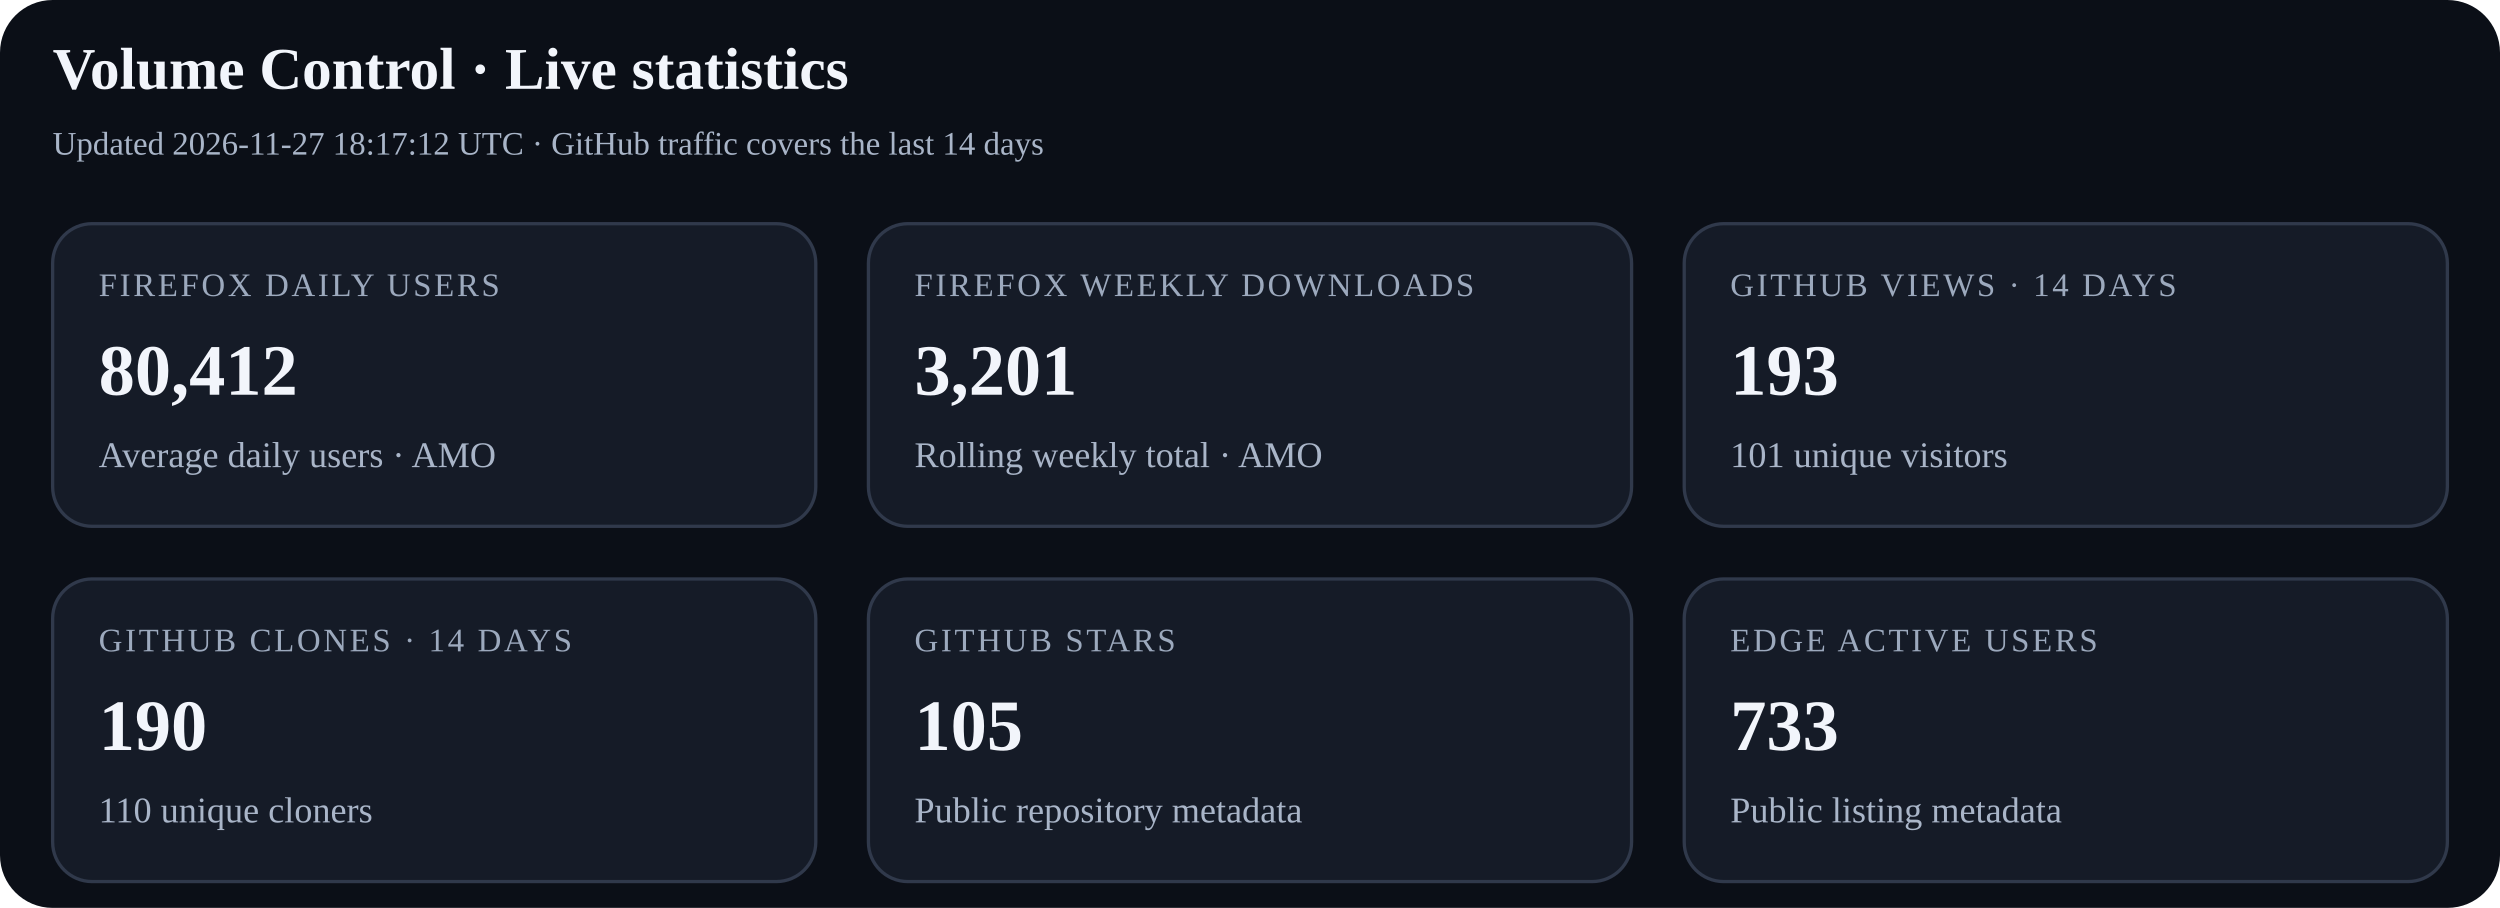
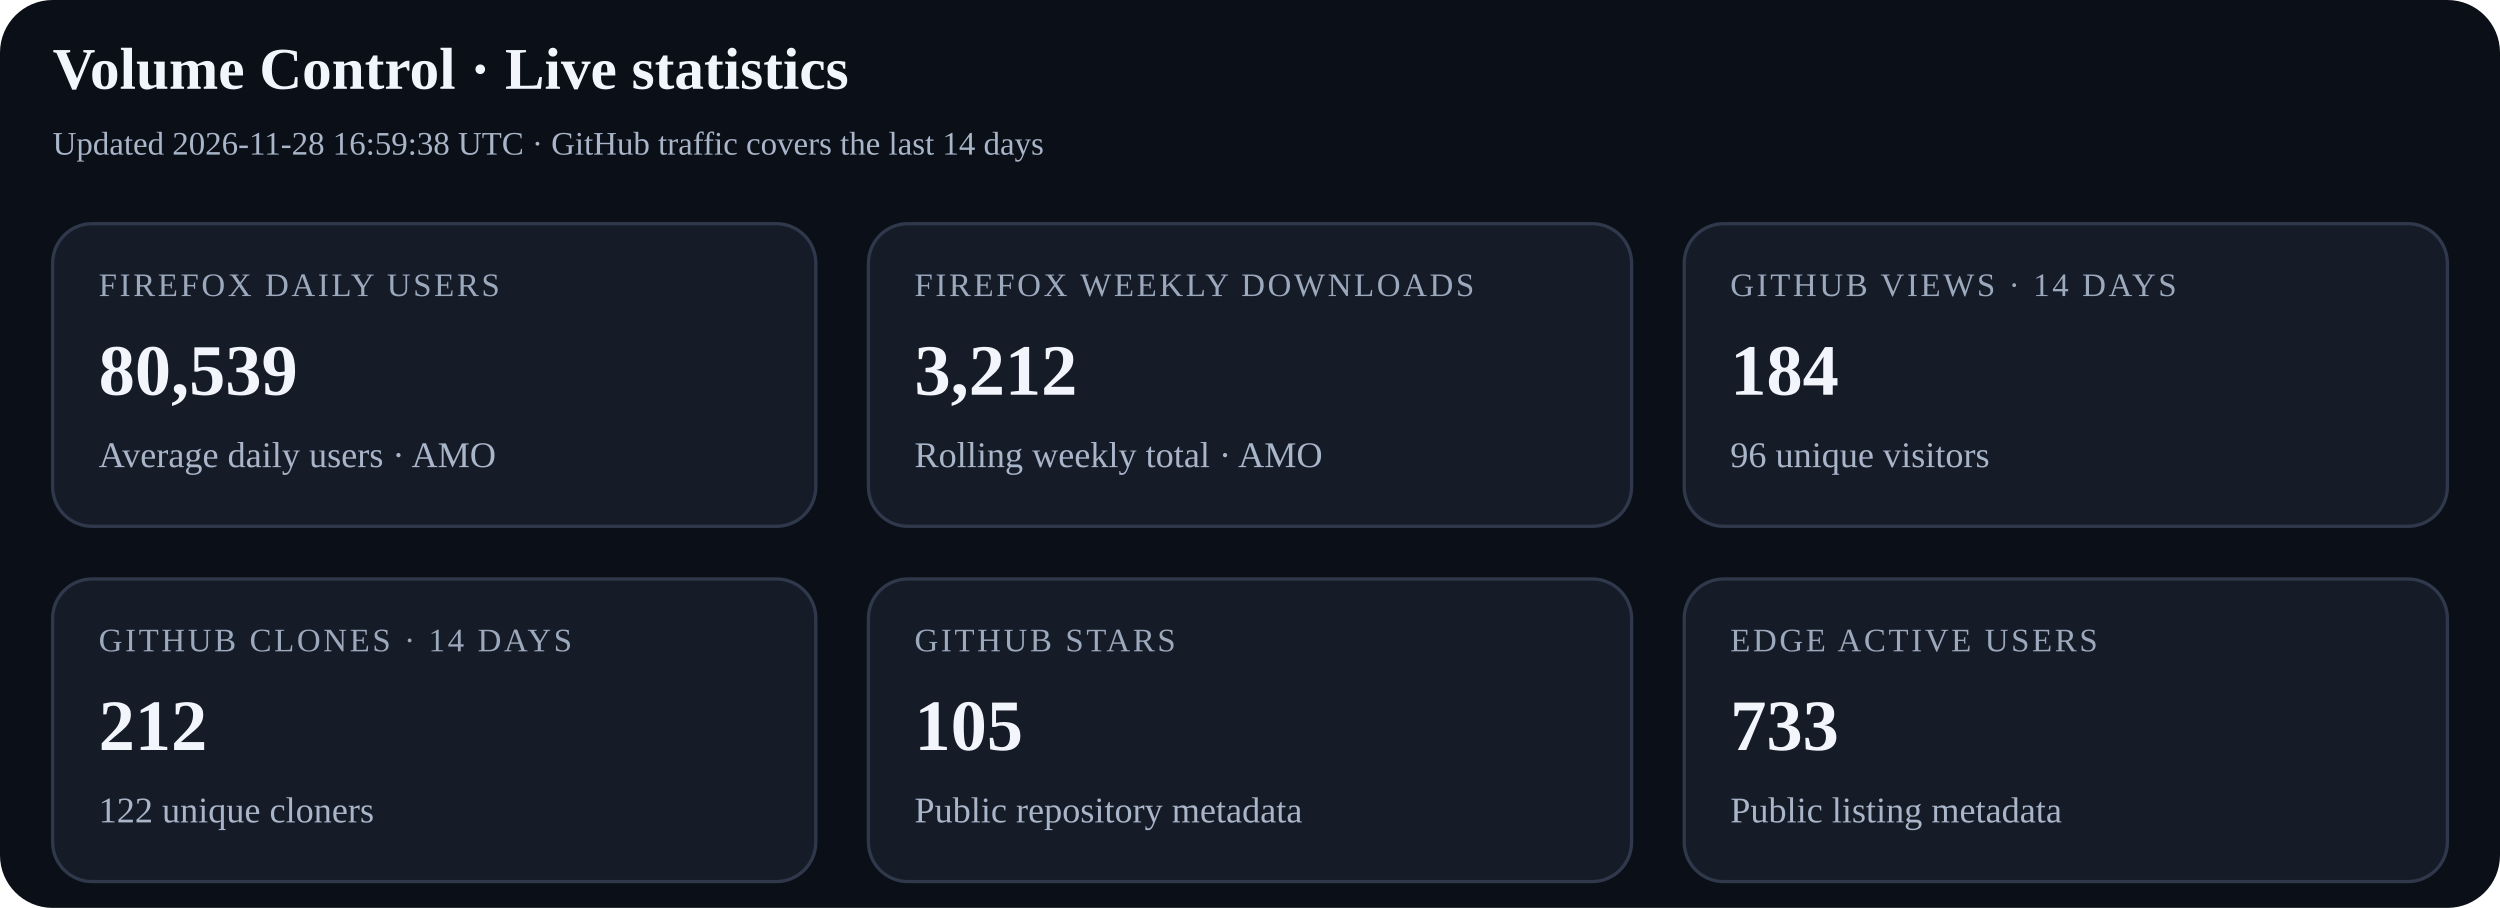
<svg xmlns="http://www.w3.org/2000/svg" width="760" height="276" viewBox="0 0 760 276" role="img" aria-labelledby="title desc">
  <rect width="100%" height="100%" rx="16" fill="#0b0f17" />
  <text x="16" y="27" font-size="18" font-weight="700" fill="#f2f5fb">Volume Control · Live statistics</text>
-   <text x="16" y="47" font-size="10" fill="#a9b5c8">Updated 2026-11-27 18:17:12 UTC · GitHub traffic covers the last 14 days</text>
+   <text x="16" y="47" font-size="10" fill="#a9b5c8">Updated 2026-11-28 16:59:38 UTC · GitHub traffic covers the last 14 days</text>
  <g>
    <rect x="16" y="68" width="232" height="92" rx="12" fill="#151b27" stroke="#30394b" />
    <text x="30" y="90" font-size="10" letter-spacing="0.8" fill="#9ca9bd">FIREFOX DAILY USERS</text>
-     <text x="30" y="120" font-size="22" font-weight="700" fill="#f2f5fb">80,412</text>
+     <text x="30" y="120" font-size="22" font-weight="700" fill="#f2f5fb">80,539</text>
    <text x="30" y="142" font-size="11" fill="#a9b5c8">Average daily users · AMO</text>
  </g>
  <g>
    <rect x="264" y="68" width="232" height="92" rx="12" fill="#151b27" stroke="#30394b" />
    <text x="278" y="90" font-size="10" letter-spacing="0.8" fill="#9ca9bd">FIREFOX WEEKLY DOWNLOADS</text>
-     <text x="278" y="120" font-size="22" font-weight="700" fill="#f2f5fb">3,201</text>
+     <text x="278" y="120" font-size="22" font-weight="700" fill="#f2f5fb">3,212</text>
    <text x="278" y="142" font-size="11" fill="#a9b5c8">Rolling weekly total · AMO</text>
  </g>
  <g>
    <rect x="512" y="68" width="232" height="92" rx="12" fill="#151b27" stroke="#30394b" />
    <text x="526" y="90" font-size="10" letter-spacing="0.8" fill="#9ca9bd">GITHUB VIEWS · 14 DAYS</text>
-     <text x="526" y="120" font-size="22" font-weight="700" fill="#f2f5fb">193</text>
-     <text x="526" y="142" font-size="11" fill="#a9b5c8">101 unique visitors</text>
+     <text x="526" y="120" font-size="22" font-weight="700" fill="#f2f5fb">184</text>
+     <text x="526" y="142" font-size="11" fill="#a9b5c8">96 unique visitors</text>
  </g>
  <g>
    <rect x="16" y="176" width="232" height="92" rx="12" fill="#151b27" stroke="#30394b" />
    <text x="30" y="198" font-size="10" letter-spacing="0.8" fill="#9ca9bd">GITHUB CLONES · 14 DAYS</text>
-     <text x="30" y="228" font-size="22" font-weight="700" fill="#f2f5fb">190</text>
-     <text x="30" y="250" font-size="11" fill="#a9b5c8">110 unique cloners</text>
+     <text x="30" y="228" font-size="22" font-weight="700" fill="#f2f5fb">212</text>
+     <text x="30" y="250" font-size="11" fill="#a9b5c8">122 unique cloners</text>
  </g>
  <g>
    <rect x="264" y="176" width="232" height="92" rx="12" fill="#151b27" stroke="#30394b" />
    <text x="278" y="198" font-size="10" letter-spacing="0.8" fill="#9ca9bd">GITHUB STARS</text>
    <text x="278" y="228" font-size="22" font-weight="700" fill="#f2f5fb">105</text>
    <text x="278" y="250" font-size="11" fill="#a9b5c8">Public repository metadata</text>
  </g>
  <g>
    <rect x="512" y="176" width="232" height="92" rx="12" fill="#151b27" stroke="#30394b" />
    <text x="526" y="198" font-size="10" letter-spacing="0.8" fill="#9ca9bd">EDGE ACTIVE USERS</text>
    <text x="526" y="228" font-size="22" font-weight="700" fill="#f2f5fb">733</text>
    <text x="526" y="250" font-size="11" fill="#a9b5c8">Public listing metadata</text>
  </g>
</svg>
